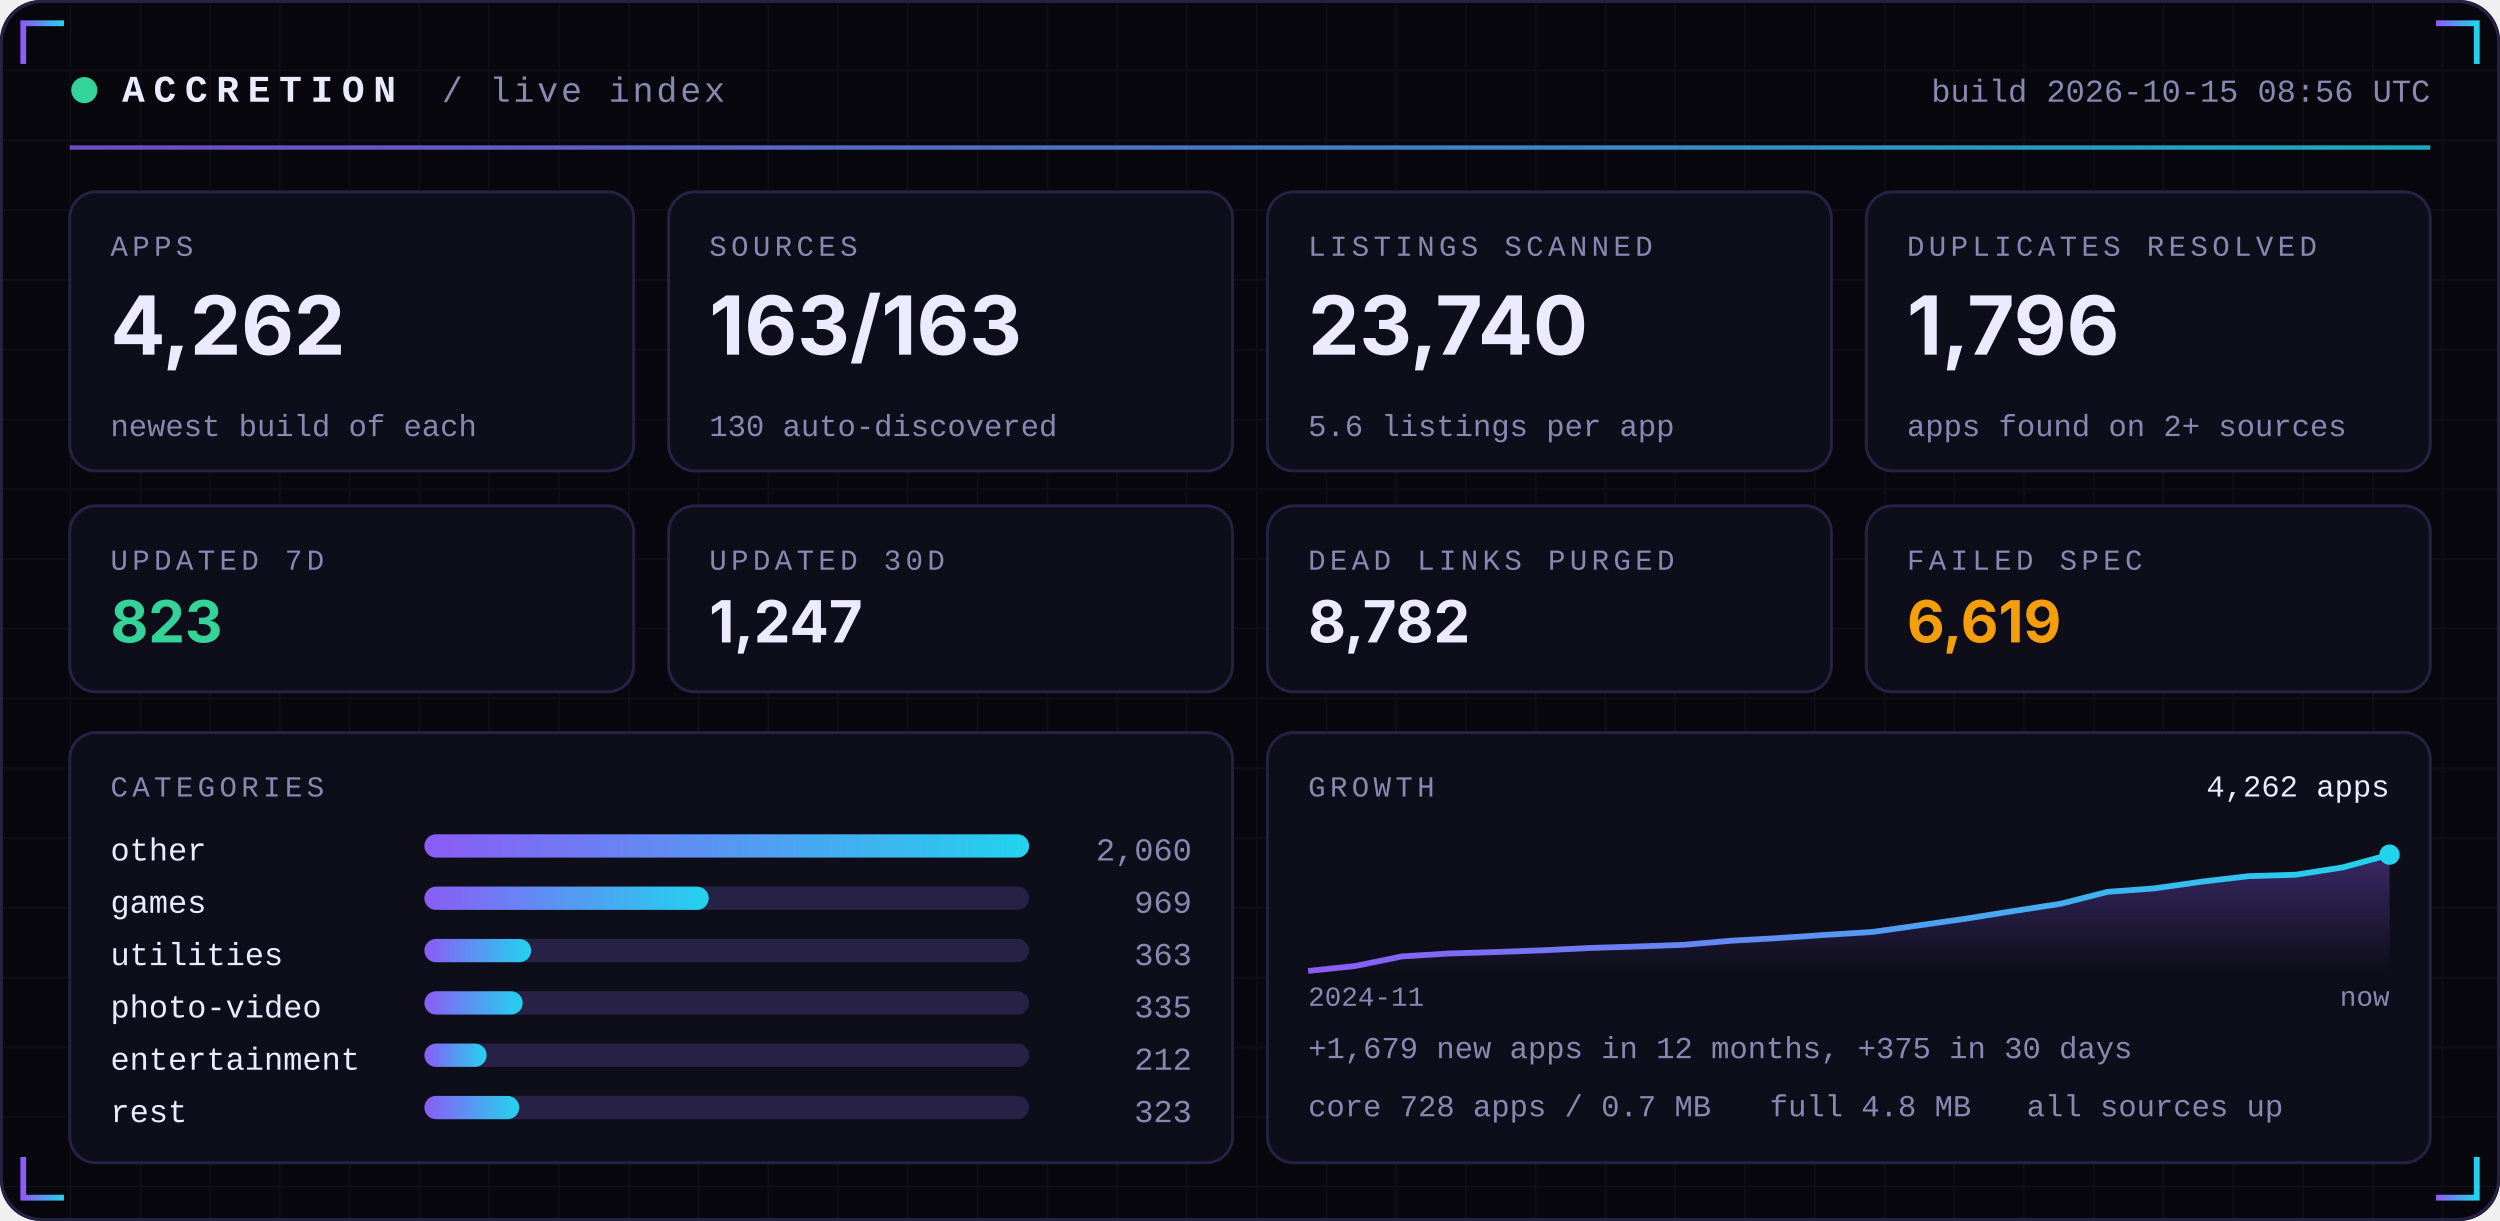
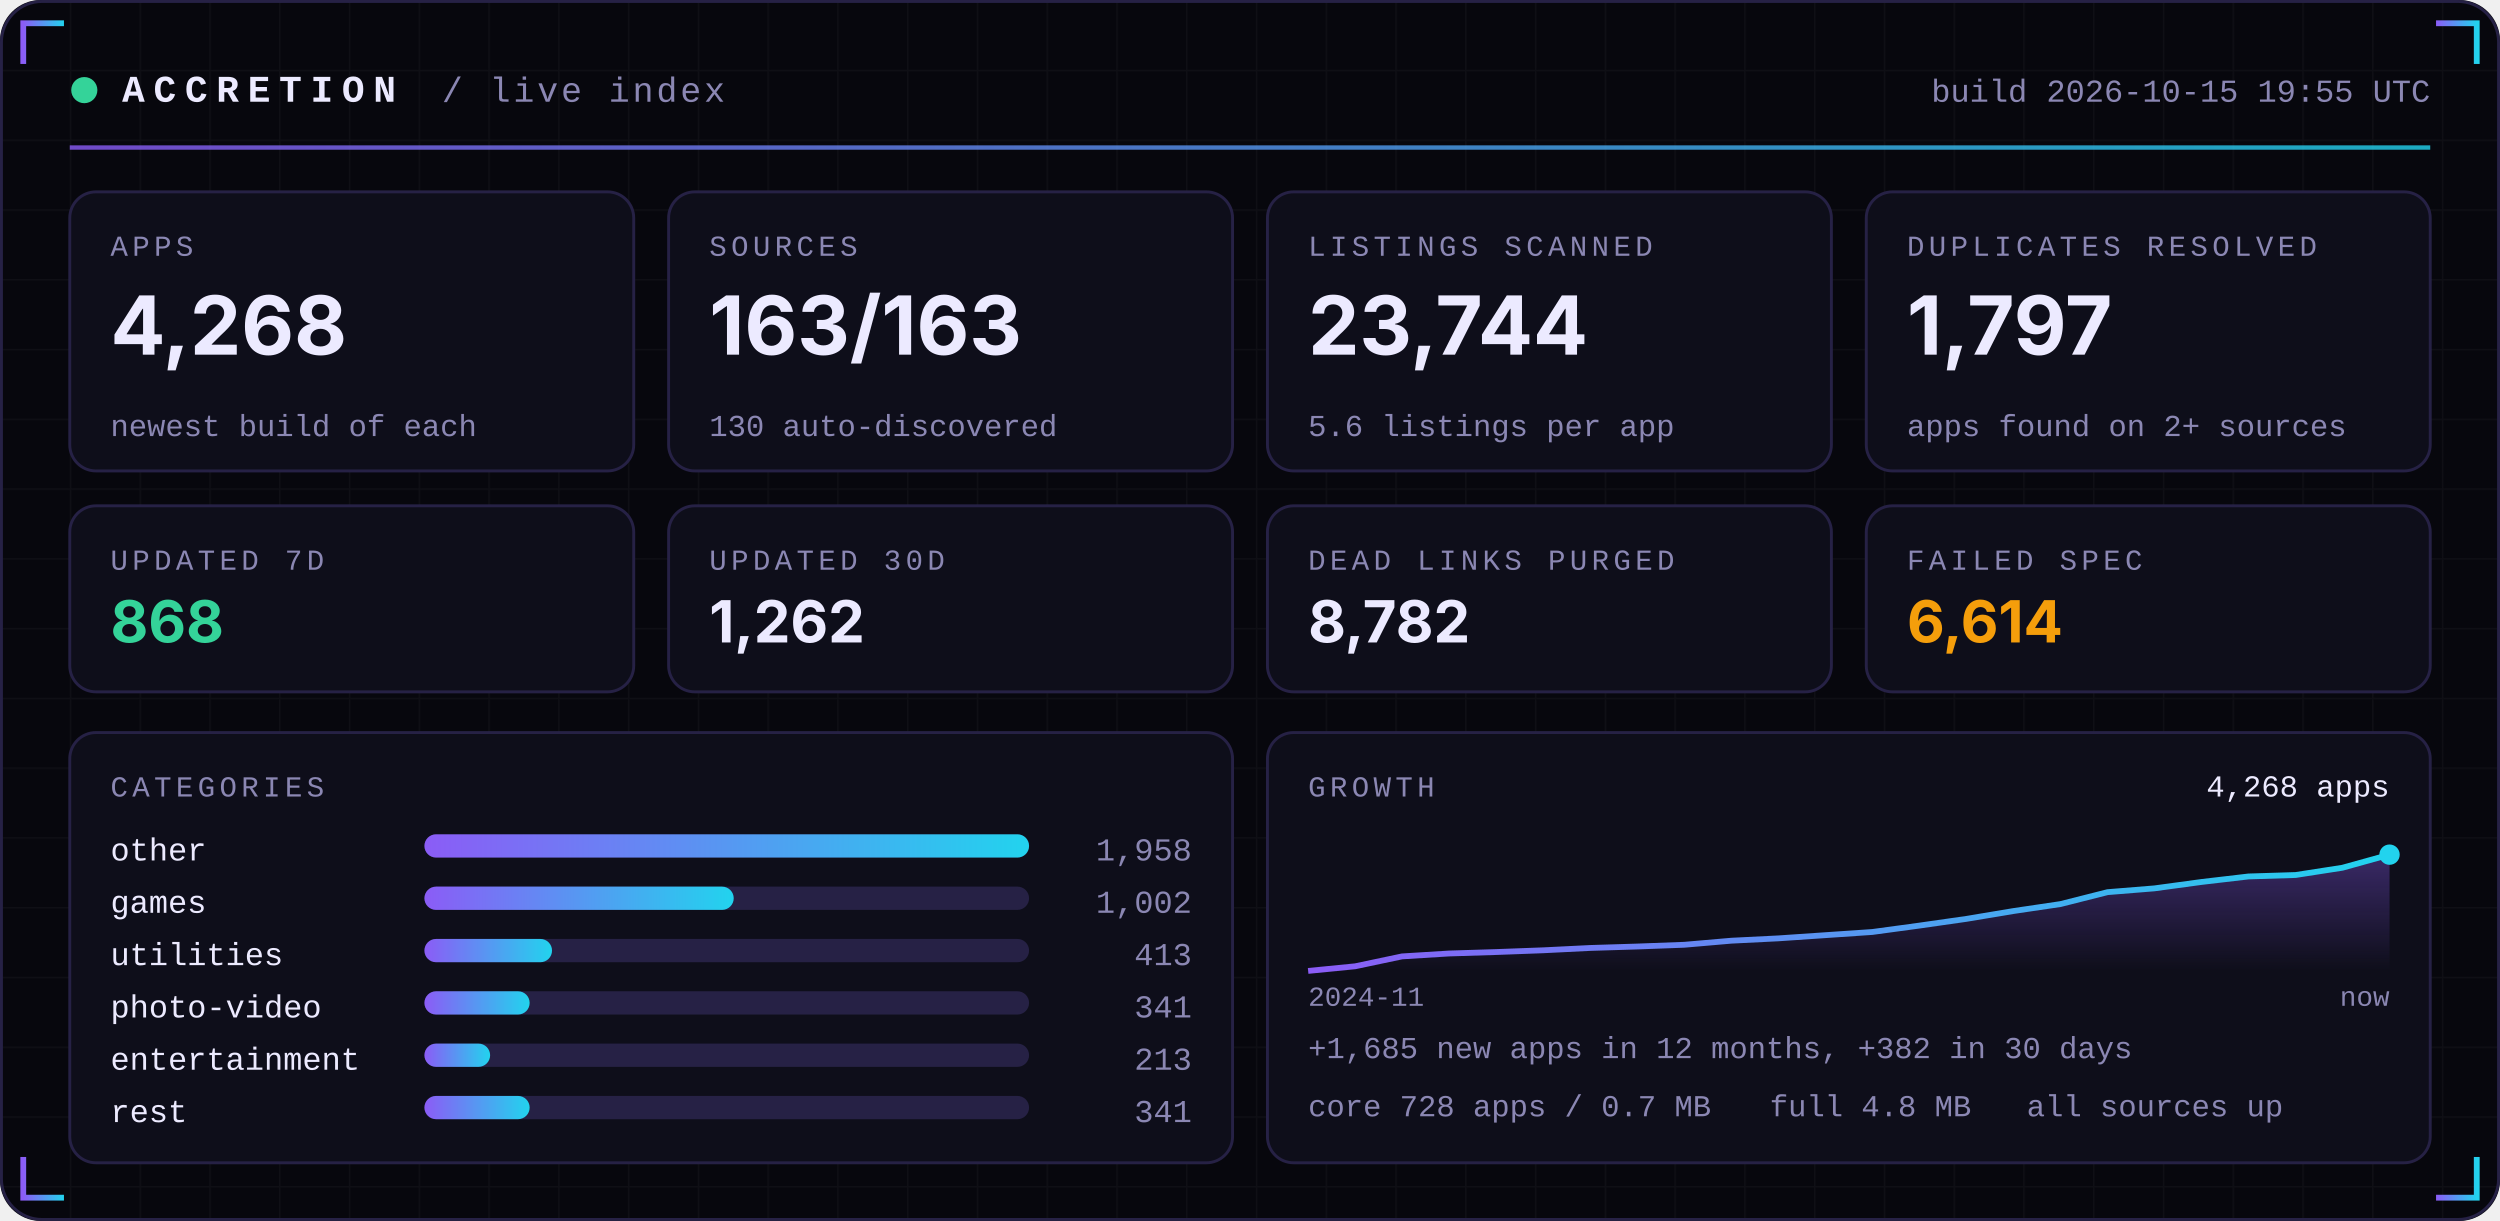
<svg xmlns="http://www.w3.org/2000/svg" width="860" height="420" viewBox="0 0 860 420" role="img">
  <defs>
    <linearGradient id="acc" x1="0" x2="1">
      <stop offset="0" stop-color="#8B5CF6" />
      <stop offset="1" stop-color="#22D3EE" />
    </linearGradient>
    <linearGradient id="area" x1="0" x2="0" y1="0" y2="1">
      <stop offset="0" stop-color="#8B5CF6" stop-opacity="0.35" />
      <stop offset="1" stop-color="#8B5CF6" stop-opacity="0" />
    </linearGradient>
    <pattern id="grid" width="24" height="24" patternUnits="userSpaceOnUse">
      <path d="M24 0H0V24" fill="none" stroke="#FFFFFF" stroke-opacity="0.035" />
    </pattern>
  </defs>
  <rect width="860" height="420" rx="14" fill="#07070D" />
  <rect width="860" height="420" rx="14" fill="url(#grid)" />
  <rect x="0.5" y="0.5" width="859" height="419" rx="14" fill="none" stroke="#262145" />
  <path d="M8 22 V8 H22" stroke="url(#acc)" stroke-width="2" fill="none" />
  <path d="M852 22 V8 H838" stroke="url(#acc)" stroke-width="2" fill="none" />
  <path d="M8 398 V412 H22" stroke="url(#acc)" stroke-width="2" fill="none" />
  <path d="M852 398 V412 H838" stroke="url(#acc)" stroke-width="2" fill="none" />
  <circle cx="29" cy="31" r="4.5" fill="#34D399">
    <animate attributeName="opacity" values="1;0.25;1" dur="2.4s" repeatCount="indefinite" />
  </circle>
  <text x="42" y="35" font-family="ui-monospace,SFMono-Regular,Menlo,Consolas,'Liberation Mono',monospace" font-size="13" font-weight="700" fill="#ECEAFF" text-anchor="start" letter-spacing="3">ACCRETION</text>
  <text x="152" y="35" font-family="ui-monospace,SFMono-Regular,Menlo,Consolas,'Liberation Mono',monospace" font-size="12" font-weight="400" fill="#8B87B3" text-anchor="start" letter-spacing="1">/ live index</text>
-   <text x="836" y="35" font-family="ui-monospace,SFMono-Regular,Menlo,Consolas,'Liberation Mono',monospace" font-size="11" font-weight="400" fill="#8B87B3" text-anchor="end" letter-spacing="0">build 2026-10-15 08:56 UTC</text>
+   <text x="836" y="35" font-family="ui-monospace,SFMono-Regular,Menlo,Consolas,'Liberation Mono',monospace" font-size="11" font-weight="400" fill="#8B87B3" text-anchor="end" letter-spacing="0">build 2026-10-15 19:55 UTC</text>
  <rect x="24" y="50" width="812" height="1.5" fill="url(#acc)" opacity="0.8" />
  <rect x="24.0" y="66" width="194.0" height="96" rx="9" fill="#0E0E1A" stroke="#262145" />
  <text x="38.0" y="88" font-family="ui-monospace,SFMono-Regular,Menlo,Consolas,'Liberation Mono',monospace" font-size="10" font-weight="400" fill="#8B87B3" text-anchor="start" letter-spacing="1.5">APPS</text>
-   <text x="38.0" y="122" font-family="-apple-system,BlinkMacSystemFont,'Segoe UI',Inter,Helvetica,Arial,sans-serif" font-size="28" font-weight="700" fill="#ECEAFF" text-anchor="start" letter-spacing="0">4,262</text>
+   <text x="38.0" y="122" font-family="-apple-system,BlinkMacSystemFont,'Segoe UI',Inter,Helvetica,Arial,sans-serif" font-size="28" font-weight="700" fill="#ECEAFF" text-anchor="start" letter-spacing="0">4,268</text>
  <text x="38.0" y="150" font-family="ui-monospace,SFMono-Regular,Menlo,Consolas,'Liberation Mono',monospace" font-size="10.5" font-weight="400" fill="#8B87B3" text-anchor="start" letter-spacing="0">newest build of each</text>
  <rect x="230.0" y="66" width="194.0" height="96" rx="9" fill="#0E0E1A" stroke="#262145" />
  <text x="244.0" y="88" font-family="ui-monospace,SFMono-Regular,Menlo,Consolas,'Liberation Mono',monospace" font-size="10" font-weight="400" fill="#8B87B3" text-anchor="start" letter-spacing="1.5">SOURCES</text>
  <text x="244.0" y="122" font-family="-apple-system,BlinkMacSystemFont,'Segoe UI',Inter,Helvetica,Arial,sans-serif" font-size="28" font-weight="700" fill="#ECEAFF" text-anchor="start" letter-spacing="0">163/163</text>
  <text x="244.0" y="150" font-family="ui-monospace,SFMono-Regular,Menlo,Consolas,'Liberation Mono',monospace" font-size="10.5" font-weight="400" fill="#8B87B3" text-anchor="start" letter-spacing="0">130 auto-discovered</text>
  <rect x="436.0" y="66" width="194.0" height="96" rx="9" fill="#0E0E1A" stroke="#262145" />
  <text x="450.0" y="88" font-family="ui-monospace,SFMono-Regular,Menlo,Consolas,'Liberation Mono',monospace" font-size="10" font-weight="400" fill="#8B87B3" text-anchor="start" letter-spacing="1.5">LISTINGS SCANNED</text>
-   <text x="450.0" y="122" font-family="-apple-system,BlinkMacSystemFont,'Segoe UI',Inter,Helvetica,Arial,sans-serif" font-size="28" font-weight="700" fill="#ECEAFF" text-anchor="start" letter-spacing="0">23,740</text>
+   <text x="450.0" y="122" font-family="-apple-system,BlinkMacSystemFont,'Segoe UI',Inter,Helvetica,Arial,sans-serif" font-size="28" font-weight="700" fill="#ECEAFF" text-anchor="start" letter-spacing="0">23,744</text>
  <text x="450.0" y="150" font-family="ui-monospace,SFMono-Regular,Menlo,Consolas,'Liberation Mono',monospace" font-size="10.5" font-weight="400" fill="#8B87B3" text-anchor="start" letter-spacing="0">5.6 listings per app</text>
  <rect x="642.0" y="66" width="194.0" height="96" rx="9" fill="#0E0E1A" stroke="#262145" />
  <text x="656.0" y="88" font-family="ui-monospace,SFMono-Regular,Menlo,Consolas,'Liberation Mono',monospace" font-size="10" font-weight="400" fill="#8B87B3" text-anchor="start" letter-spacing="1.5">DUPLICATES RESOLVED</text>
-   <text x="656.0" y="122" font-family="-apple-system,BlinkMacSystemFont,'Segoe UI',Inter,Helvetica,Arial,sans-serif" font-size="28" font-weight="700" fill="#ECEAFF" text-anchor="start" letter-spacing="0">1,796</text>
+   <text x="656.0" y="122" font-family="-apple-system,BlinkMacSystemFont,'Segoe UI',Inter,Helvetica,Arial,sans-serif" font-size="28" font-weight="700" fill="#ECEAFF" text-anchor="start" letter-spacing="0">1,797</text>
  <text x="656.0" y="150" font-family="ui-monospace,SFMono-Regular,Menlo,Consolas,'Liberation Mono',monospace" font-size="10.5" font-weight="400" fill="#8B87B3" text-anchor="start" letter-spacing="0">apps found on 2+ sources</text>
  <rect x="24.0" y="174" width="194.0" height="64" rx="9" fill="#0E0E1A" stroke="#262145" />
  <text x="38.0" y="196" font-family="ui-monospace,SFMono-Regular,Menlo,Consolas,'Liberation Mono',monospace" font-size="10" font-weight="400" fill="#8B87B3" text-anchor="start" letter-spacing="1.5">UPDATED 7D</text>
-   <text x="38.0" y="221" font-family="-apple-system,BlinkMacSystemFont,'Segoe UI',Inter,Helvetica,Arial,sans-serif" font-size="20" font-weight="700" fill="#34D399" text-anchor="start" letter-spacing="0">823</text>
+   <text x="38.0" y="221" font-family="-apple-system,BlinkMacSystemFont,'Segoe UI',Inter,Helvetica,Arial,sans-serif" font-size="20" font-weight="700" fill="#34D399" text-anchor="start" letter-spacing="0">868</text>
  <rect x="230.0" y="174" width="194.0" height="64" rx="9" fill="#0E0E1A" stroke="#262145" />
  <text x="244.0" y="196" font-family="ui-monospace,SFMono-Regular,Menlo,Consolas,'Liberation Mono',monospace" font-size="10" font-weight="400" fill="#8B87B3" text-anchor="start" letter-spacing="1.5">UPDATED 30D</text>
-   <text x="244.0" y="221" font-family="-apple-system,BlinkMacSystemFont,'Segoe UI',Inter,Helvetica,Arial,sans-serif" font-size="20" font-weight="700" fill="#ECEAFF" text-anchor="start" letter-spacing="0">1,247</text>
+   <text x="244.0" y="221" font-family="-apple-system,BlinkMacSystemFont,'Segoe UI',Inter,Helvetica,Arial,sans-serif" font-size="20" font-weight="700" fill="#ECEAFF" text-anchor="start" letter-spacing="0">1,262</text>
  <rect x="436.0" y="174" width="194.0" height="64" rx="9" fill="#0E0E1A" stroke="#262145" />
  <text x="450.0" y="196" font-family="ui-monospace,SFMono-Regular,Menlo,Consolas,'Liberation Mono',monospace" font-size="10" font-weight="400" fill="#8B87B3" text-anchor="start" letter-spacing="1.5">DEAD LINKS PURGED</text>
  <text x="450.0" y="221" font-family="-apple-system,BlinkMacSystemFont,'Segoe UI',Inter,Helvetica,Arial,sans-serif" font-size="20" font-weight="700" fill="#ECEAFF" text-anchor="start" letter-spacing="0">8,782</text>
  <rect x="642.0" y="174" width="194.0" height="64" rx="9" fill="#0E0E1A" stroke="#262145" />
  <text x="656.0" y="196" font-family="ui-monospace,SFMono-Regular,Menlo,Consolas,'Liberation Mono',monospace" font-size="10" font-weight="400" fill="#8B87B3" text-anchor="start" letter-spacing="1.5">FAILED SPEC</text>
-   <text x="656.0" y="221" font-family="-apple-system,BlinkMacSystemFont,'Segoe UI',Inter,Helvetica,Arial,sans-serif" font-size="20" font-weight="700" fill="#F59E0B" text-anchor="start" letter-spacing="0">6,619</text>
+   <text x="656.0" y="221" font-family="-apple-system,BlinkMacSystemFont,'Segoe UI',Inter,Helvetica,Arial,sans-serif" font-size="20" font-weight="700" fill="#F59E0B" text-anchor="start" letter-spacing="0">6,614</text>
  <rect x="24" y="252" width="400.0" height="148" rx="9" fill="#0E0E1A" stroke="#262145" />
  <rect x="436.0" y="252" width="400.0" height="148" rx="9" fill="#0E0E1A" stroke="#262145" />
  <text x="38" y="274" font-family="ui-monospace,SFMono-Regular,Menlo,Consolas,'Liberation Mono',monospace" font-size="10" font-weight="400" fill="#8B87B3" text-anchor="start" letter-spacing="1.5">CATEGORIES</text>
  <text x="38" y="296" font-family="ui-monospace,SFMono-Regular,Menlo,Consolas,'Liberation Mono',monospace" font-size="11" font-weight="400" fill="#ECEAFF" text-anchor="start" letter-spacing="0">other</text>
  <rect x="146" y="287" width="208.0" height="8" rx="4" fill="#262145" />
  <rect x="146" y="287" width="208.0" height="8" rx="4" fill="url(#acc)" />
-   <text x="410.0" y="296" font-family="ui-monospace,SFMono-Regular,Menlo,Consolas,'Liberation Mono',monospace" font-size="11" font-weight="400" fill="#8B87B3" text-anchor="end" letter-spacing="0">2,060</text>
+   <text x="410.0" y="296" font-family="ui-monospace,SFMono-Regular,Menlo,Consolas,'Liberation Mono',monospace" font-size="11" font-weight="400" fill="#8B87B3" text-anchor="end" letter-spacing="0">1,958</text>
  <text x="38" y="314" font-family="ui-monospace,SFMono-Regular,Menlo,Consolas,'Liberation Mono',monospace" font-size="11" font-weight="400" fill="#ECEAFF" text-anchor="start" letter-spacing="0">games</text>
  <rect x="146" y="305" width="208.0" height="8" rx="4" fill="#262145" />
-   <rect x="146" y="305" width="97.8" height="8" rx="4" fill="url(#acc)" />
-   <text x="410.0" y="314" font-family="ui-monospace,SFMono-Regular,Menlo,Consolas,'Liberation Mono',monospace" font-size="11" font-weight="400" fill="#8B87B3" text-anchor="end" letter-spacing="0">969</text>
+   <rect x="146" y="305" width="106.4" height="8" rx="4" fill="url(#acc)" />
+   <text x="410.0" y="314" font-family="ui-monospace,SFMono-Regular,Menlo,Consolas,'Liberation Mono',monospace" font-size="11" font-weight="400" fill="#8B87B3" text-anchor="end" letter-spacing="0">1,002</text>
  <text x="38" y="332" font-family="ui-monospace,SFMono-Regular,Menlo,Consolas,'Liberation Mono',monospace" font-size="11" font-weight="400" fill="#ECEAFF" text-anchor="start" letter-spacing="0">utilities</text>
  <rect x="146" y="323" width="208.0" height="8" rx="4" fill="#262145" />
-   <rect x="146" y="323" width="36.7" height="8" rx="4" fill="url(#acc)" />
-   <text x="410.0" y="332" font-family="ui-monospace,SFMono-Regular,Menlo,Consolas,'Liberation Mono',monospace" font-size="11" font-weight="400" fill="#8B87B3" text-anchor="end" letter-spacing="0">363</text>
+   <rect x="146" y="323" width="43.9" height="8" rx="4" fill="url(#acc)" />
+   <text x="410.0" y="332" font-family="ui-monospace,SFMono-Regular,Menlo,Consolas,'Liberation Mono',monospace" font-size="11" font-weight="400" fill="#8B87B3" text-anchor="end" letter-spacing="0">413</text>
  <text x="38" y="350" font-family="ui-monospace,SFMono-Regular,Menlo,Consolas,'Liberation Mono',monospace" font-size="11" font-weight="400" fill="#ECEAFF" text-anchor="start" letter-spacing="0">photo-video</text>
  <rect x="146" y="341" width="208.0" height="8" rx="4" fill="#262145" />
-   <rect x="146" y="341" width="33.8" height="8" rx="4" fill="url(#acc)" />
-   <text x="410.0" y="350" font-family="ui-monospace,SFMono-Regular,Menlo,Consolas,'Liberation Mono',monospace" font-size="11" font-weight="400" fill="#8B87B3" text-anchor="end" letter-spacing="0">335</text>
+   <rect x="146" y="341" width="36.2" height="8" rx="4" fill="url(#acc)" />
+   <text x="410.0" y="350" font-family="ui-monospace,SFMono-Regular,Menlo,Consolas,'Liberation Mono',monospace" font-size="11" font-weight="400" fill="#8B87B3" text-anchor="end" letter-spacing="0">341</text>
  <text x="38" y="368" font-family="ui-monospace,SFMono-Regular,Menlo,Consolas,'Liberation Mono',monospace" font-size="11" font-weight="400" fill="#ECEAFF" text-anchor="start" letter-spacing="0">entertainment</text>
  <rect x="146" y="359" width="208.0" height="8" rx="4" fill="#262145" />
-   <rect x="146" y="359" width="21.4" height="8" rx="4" fill="url(#acc)" />
-   <text x="410.0" y="368" font-family="ui-monospace,SFMono-Regular,Menlo,Consolas,'Liberation Mono',monospace" font-size="11" font-weight="400" fill="#8B87B3" text-anchor="end" letter-spacing="0">212</text>
+   <rect x="146" y="359" width="22.6" height="8" rx="4" fill="url(#acc)" />
+   <text x="410.0" y="368" font-family="ui-monospace,SFMono-Regular,Menlo,Consolas,'Liberation Mono',monospace" font-size="11" font-weight="400" fill="#8B87B3" text-anchor="end" letter-spacing="0">213</text>
  <text x="38" y="386" font-family="ui-monospace,SFMono-Regular,Menlo,Consolas,'Liberation Mono',monospace" font-size="11" font-weight="400" fill="#ECEAFF" text-anchor="start" letter-spacing="0">rest</text>
  <rect x="146" y="377" width="208.0" height="8" rx="4" fill="#262145" />
-   <rect x="146" y="377" width="32.6" height="8" rx="4" fill="url(#acc)" />
-   <text x="410.0" y="386" font-family="ui-monospace,SFMono-Regular,Menlo,Consolas,'Liberation Mono',monospace" font-size="11" font-weight="400" fill="#8B87B3" text-anchor="end" letter-spacing="0">323</text>
+   <rect x="146" y="377" width="36.2" height="8" rx="4" fill="url(#acc)" />
+   <text x="410.0" y="386" font-family="ui-monospace,SFMono-Regular,Menlo,Consolas,'Liberation Mono',monospace" font-size="11" font-weight="400" fill="#8B87B3" text-anchor="end" letter-spacing="0">341</text>
  <text x="450.0" y="274" font-family="ui-monospace,SFMono-Regular,Menlo,Consolas,'Liberation Mono',monospace" font-size="10" font-weight="400" fill="#8B87B3" text-anchor="start" letter-spacing="1.5">GROWTH</text>
-   <polygon points="450.0,334 450.0,334.0 466.2,332.3 482.3,329.0 498.5,328.0 514.7,327.5 530.9,326.9 547.0,326.1 563.2,325.6 579.4,325.0 595.6,323.6 611.7,322.7 627.9,321.6 644.1,320.6 660.3,318.3 676.4,316.0 692.6,313.4 708.8,310.9 725.0,306.8 741.1,305.6 757.3,303.3 773.5,301.4 789.7,300.9 805.8,298.4 822.0,294.0 822.0,334" fill="url(#area)" />
-   <polyline points="450.0,334.0 466.2,332.3 482.3,329.0 498.5,328.0 514.7,327.5 530.9,326.9 547.0,326.1 563.2,325.6 579.4,325.0 595.6,323.6 611.7,322.7 627.9,321.6 644.1,320.6 660.3,318.3 676.4,316.0 692.6,313.4 708.8,310.9 725.0,306.8 741.1,305.6 757.3,303.3 773.5,301.4 789.7,300.9 805.8,298.4 822.0,294.0" fill="none" stroke="url(#acc)" stroke-width="2" stroke-linejoin="round" />
+   <polygon points="450.0,334 450.0,334.0 466.2,332.4 482.3,329.0 498.5,328.0 514.7,327.5 530.9,326.9 547.0,326.1 563.2,325.6 579.4,325.0 595.6,323.6 611.7,322.8 627.9,321.7 644.1,320.6 660.3,318.4 676.4,316.1 692.6,313.4 708.8,311.0 725.0,306.9 741.1,305.6 757.3,303.4 773.5,301.5 789.7,301.0 805.8,298.5 822.0,294.0 822.0,334" fill="url(#area)" />
+   <polyline points="450.0,334.0 466.2,332.4 482.3,329.0 498.5,328.0 514.7,327.5 530.9,326.9 547.0,326.1 563.2,325.6 579.4,325.0 595.6,323.6 611.7,322.8 627.9,321.7 644.1,320.6 660.3,318.4 676.4,316.1 692.6,313.4 708.8,311.0 725.0,306.9 741.1,305.6 757.3,303.4 773.5,301.5 789.7,301.0 805.8,298.5 822.0,294.0" fill="none" stroke="url(#acc)" stroke-width="2" stroke-linejoin="round" />
  <circle cx="822.0" cy="294.0" r="3.5" fill="#22D3EE" />
-   <text x="822.0" y="274" font-family="ui-monospace,SFMono-Regular,Menlo,Consolas,'Liberation Mono',monospace" font-size="10.5" font-weight="400" fill="#ECEAFF" text-anchor="end" letter-spacing="0">4,262 apps</text>
+   <text x="822.0" y="274" font-family="ui-monospace,SFMono-Regular,Menlo,Consolas,'Liberation Mono',monospace" font-size="10.5" font-weight="400" fill="#ECEAFF" text-anchor="end" letter-spacing="0">4,268 apps</text>
  <text x="450.0" y="346" font-family="ui-monospace,SFMono-Regular,Menlo,Consolas,'Liberation Mono',monospace" font-size="9.5" font-weight="400" fill="#8B87B3" text-anchor="start" letter-spacing="0">2024-11</text>
  <text x="822.0" y="346" font-family="ui-monospace,SFMono-Regular,Menlo,Consolas,'Liberation Mono',monospace" font-size="9.5" font-weight="400" fill="#8B87B3" text-anchor="end" letter-spacing="0">now</text>
-   <text x="450.0" y="364" font-family="ui-monospace,SFMono-Regular,Menlo,Consolas,'Liberation Mono',monospace" font-size="10.5" font-weight="400" fill="#8B87B3" text-anchor="start" letter-spacing="0">+1,679 new apps in 12 months, +375 in 30 days</text>
+   <text x="450.0" y="364" font-family="ui-monospace,SFMono-Regular,Menlo,Consolas,'Liberation Mono',monospace" font-size="10.5" font-weight="400" fill="#8B87B3" text-anchor="start" letter-spacing="0">+1,685 new apps in 12 months, +382 in 30 days</text>
  <text x="450.0" y="384" font-family="ui-monospace,SFMono-Regular,Menlo,Consolas,'Liberation Mono',monospace" font-size="10.5" font-weight="400" fill="#8B87B3" text-anchor="start" letter-spacing="0">core 728 apps / 0.7 MB</text>
  <text x="608.8" y="384" font-family="ui-monospace,SFMono-Regular,Menlo,Consolas,'Liberation Mono',monospace" font-size="10.5" font-weight="400" fill="#8B87B3" text-anchor="start" letter-spacing="0">full 4.8 MB</text>
  <text x="697.2" y="384" font-family="ui-monospace,SFMono-Regular,Menlo,Consolas,'Liberation Mono',monospace" font-size="10.5" font-weight="400" fill="#8B87B3" text-anchor="start" letter-spacing="0">all sources up</text>
</svg>
